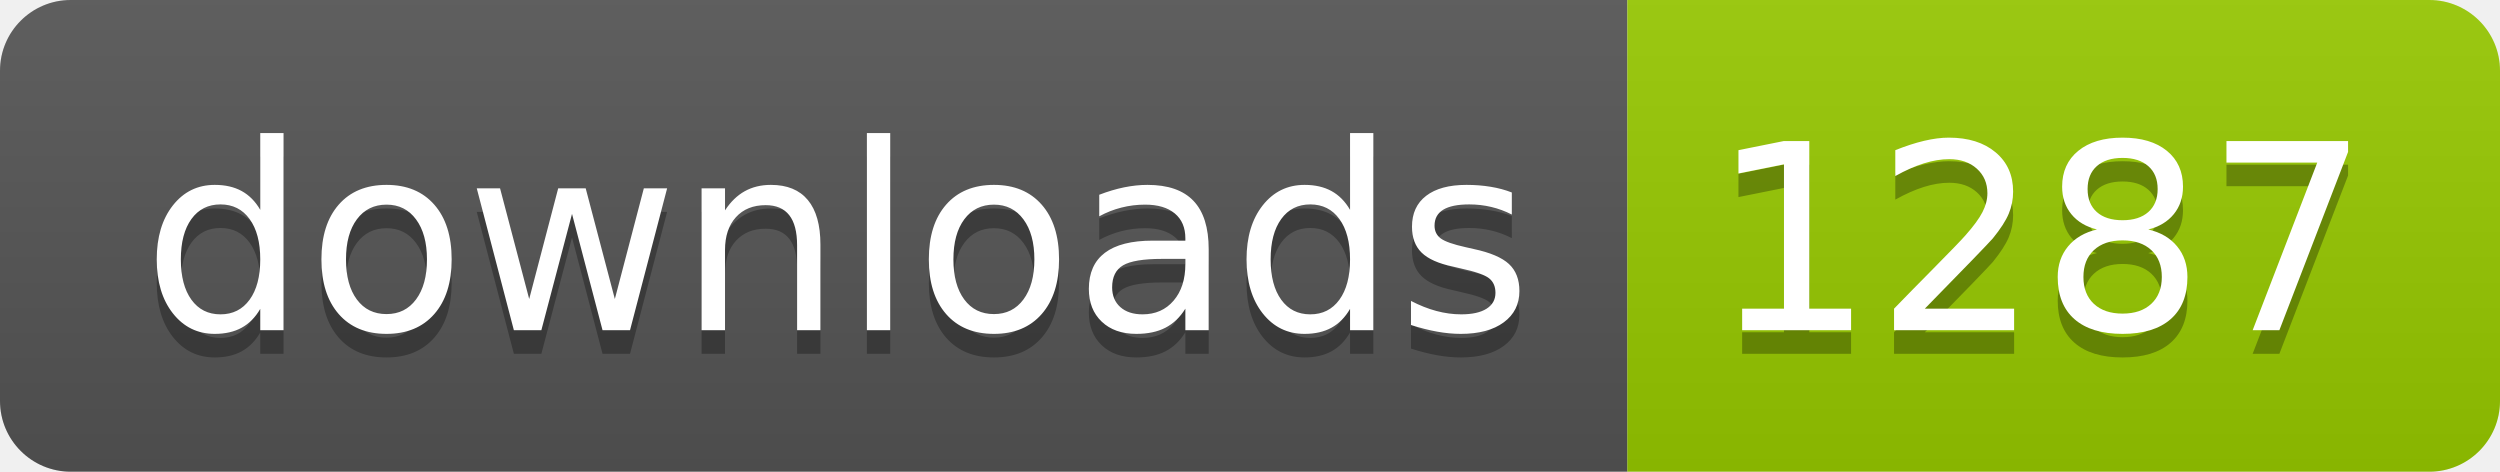
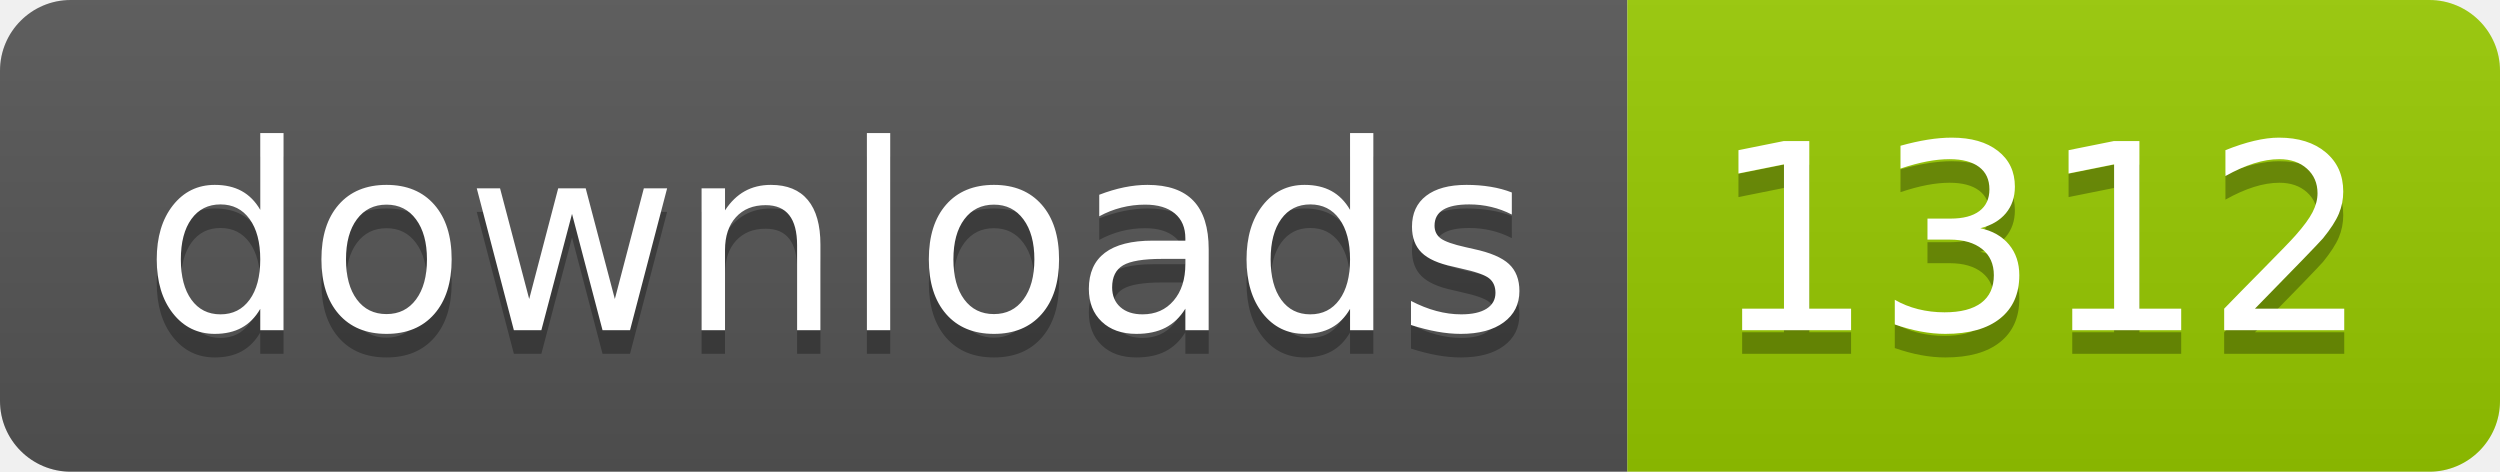
- <svg xmlns="http://www.w3.org/2000/svg" width="106" height="20" role="img" aria-label="downloads: 1287">
+ <svg xmlns="http://www.w3.org/2000/svg" width="106" height="20" role="img" aria-label="downloads: 1312">
  <linearGradient id="s" x2="0" y2="100%">
    <stop offset="0" stop-color="#bbb" stop-opacity=".1" />
    <stop offset="1" stop-opacity=".1" />
  </linearGradient>
  <clipPath id="r">
    <rect width="106" height="20" rx="3" fill="#fff" />
  </clipPath>
  <g clip-path="url(#r)">
    <rect width="69" height="20" fill="#555" />
    <rect x="69" width="37" height="20" fill="#97ca00" />
    <rect width="106" height="20" fill="url(#s)" />
  </g>
  <g fill="#fff" text-anchor="middle" font-family="Verdana,Geneva,DejaVu Sans,sans-serif" text-rendering="geometricPrecision" font-size="110">
    <text aria-hidden="true" x="355" y="150" fill="#010101" fill-opacity=".3" transform="scale(.1)" textLength="590">downloads</text>
    <text x="355" y="140" transform="scale(.1)" fill="#fff" textLength="590">downloads</text>
-     <text aria-hidden="true" x="865" y="150" fill="#010101" fill-opacity=".3" transform="scale(.1)" textLength="270">1287</text>
-     <text x="865" y="140" transform="scale(.1)" fill="#fff" textLength="270">1287</text>
+     <text aria-hidden="true" x="865" y="150" fill="#010101" fill-opacity=".3" transform="scale(.1)" textLength="270">1312</text>
+     <text x="865" y="140" transform="scale(.1)" fill="#fff" textLength="270">1312</text>
  </g>
</svg>
